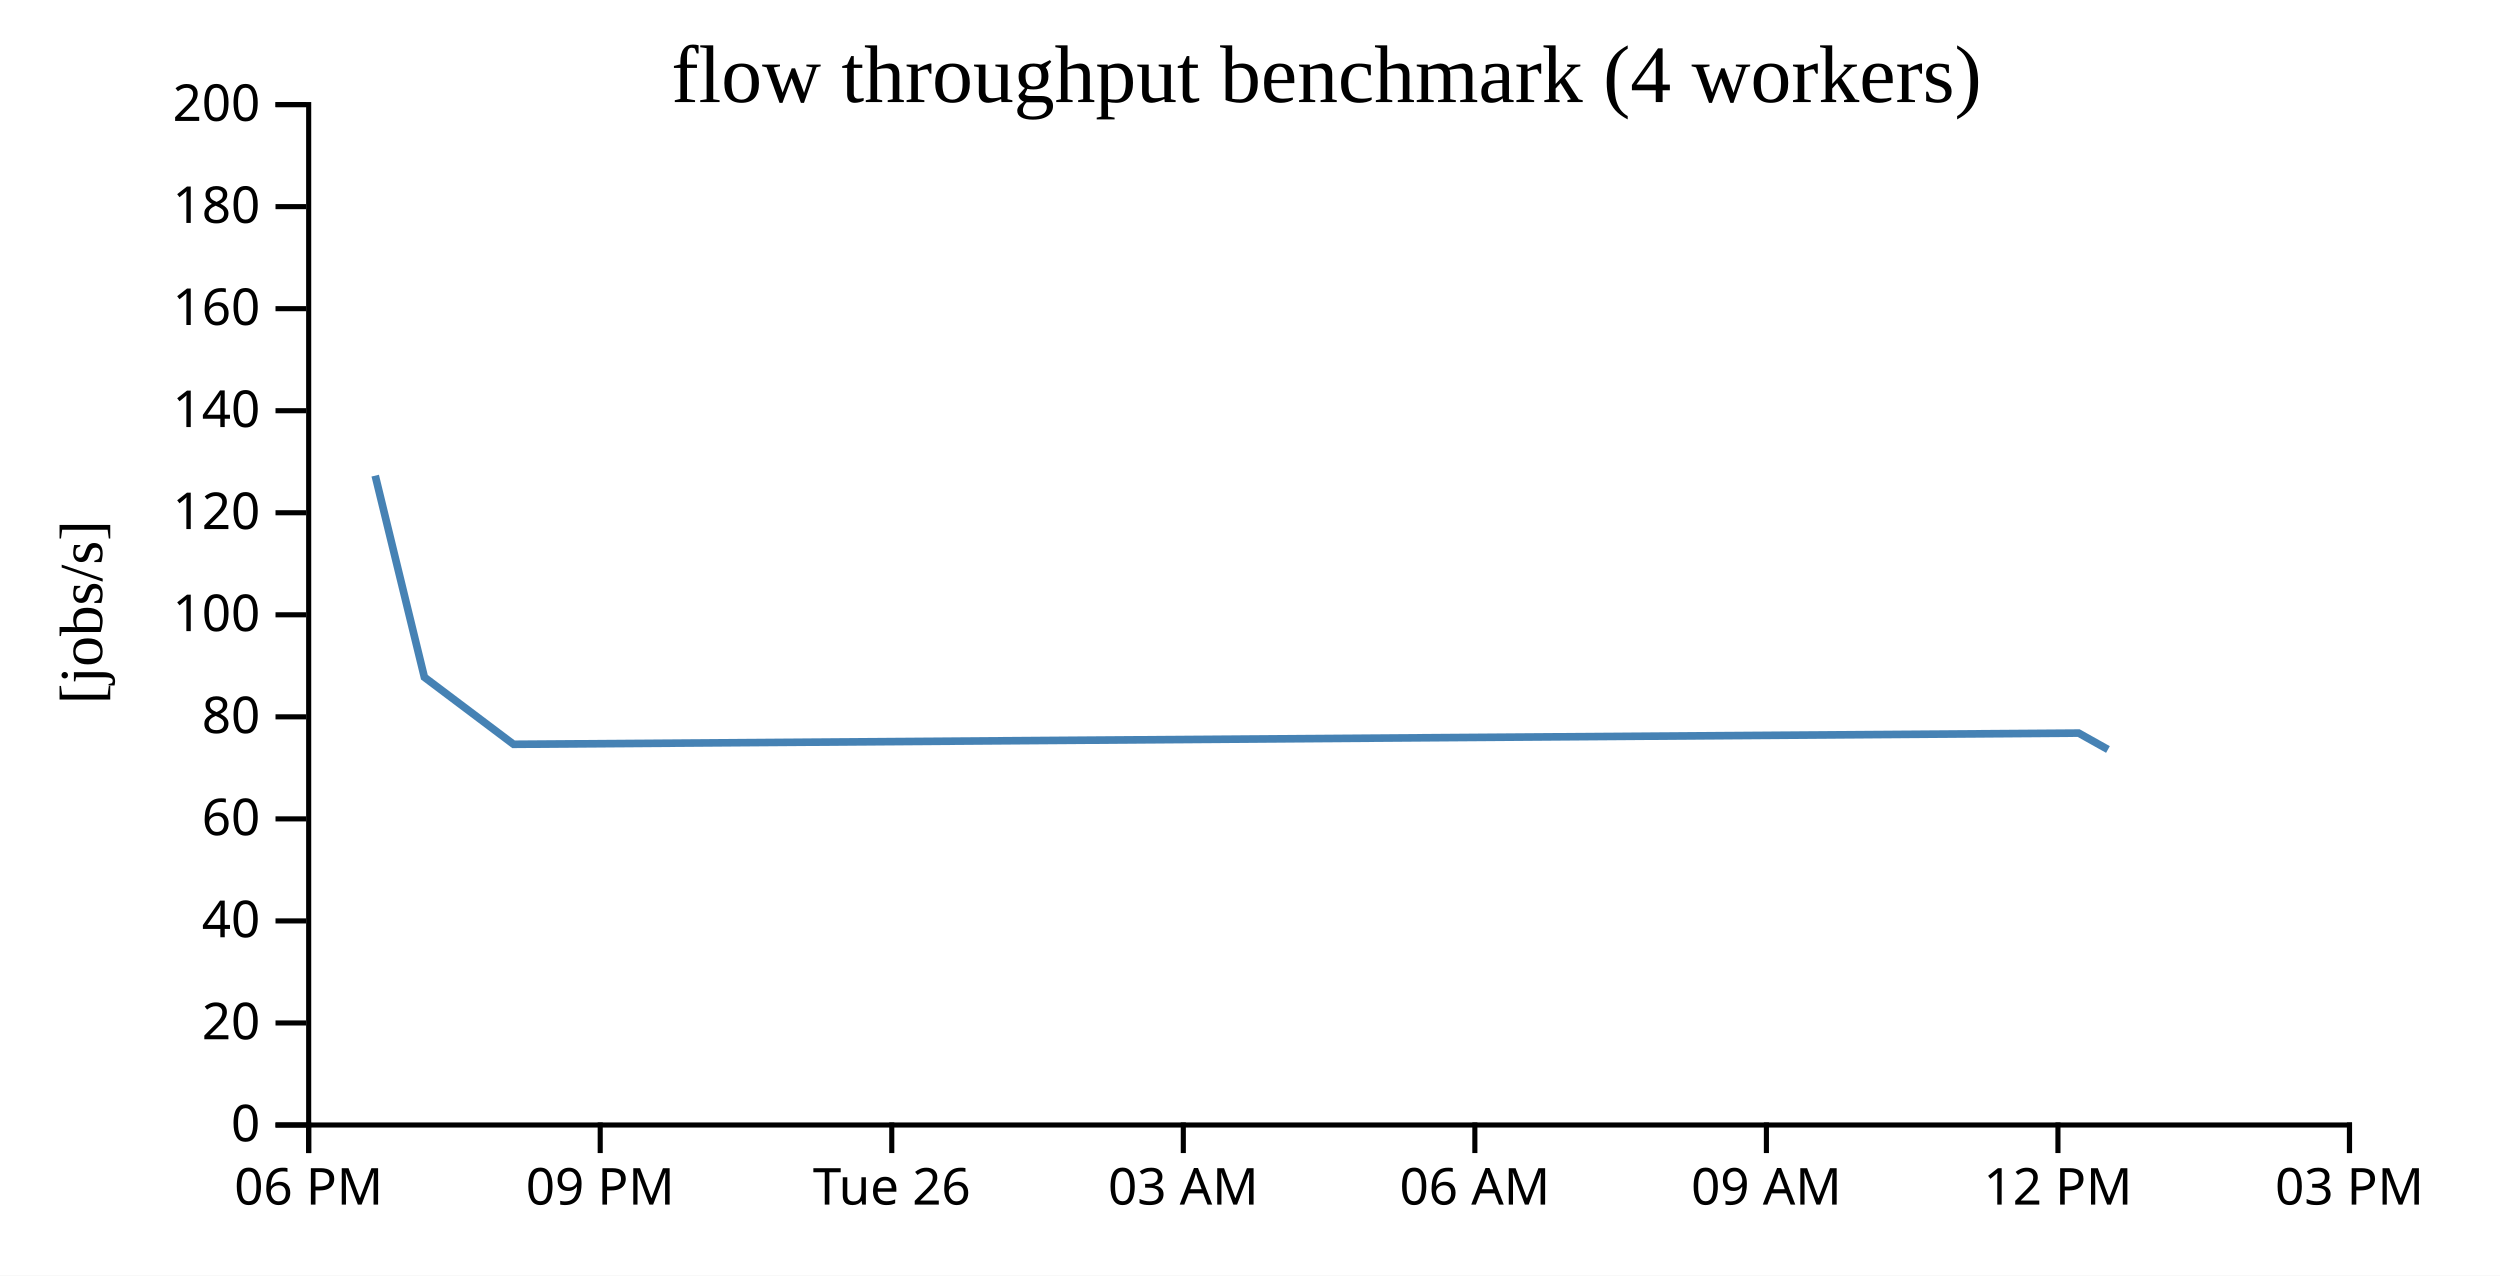
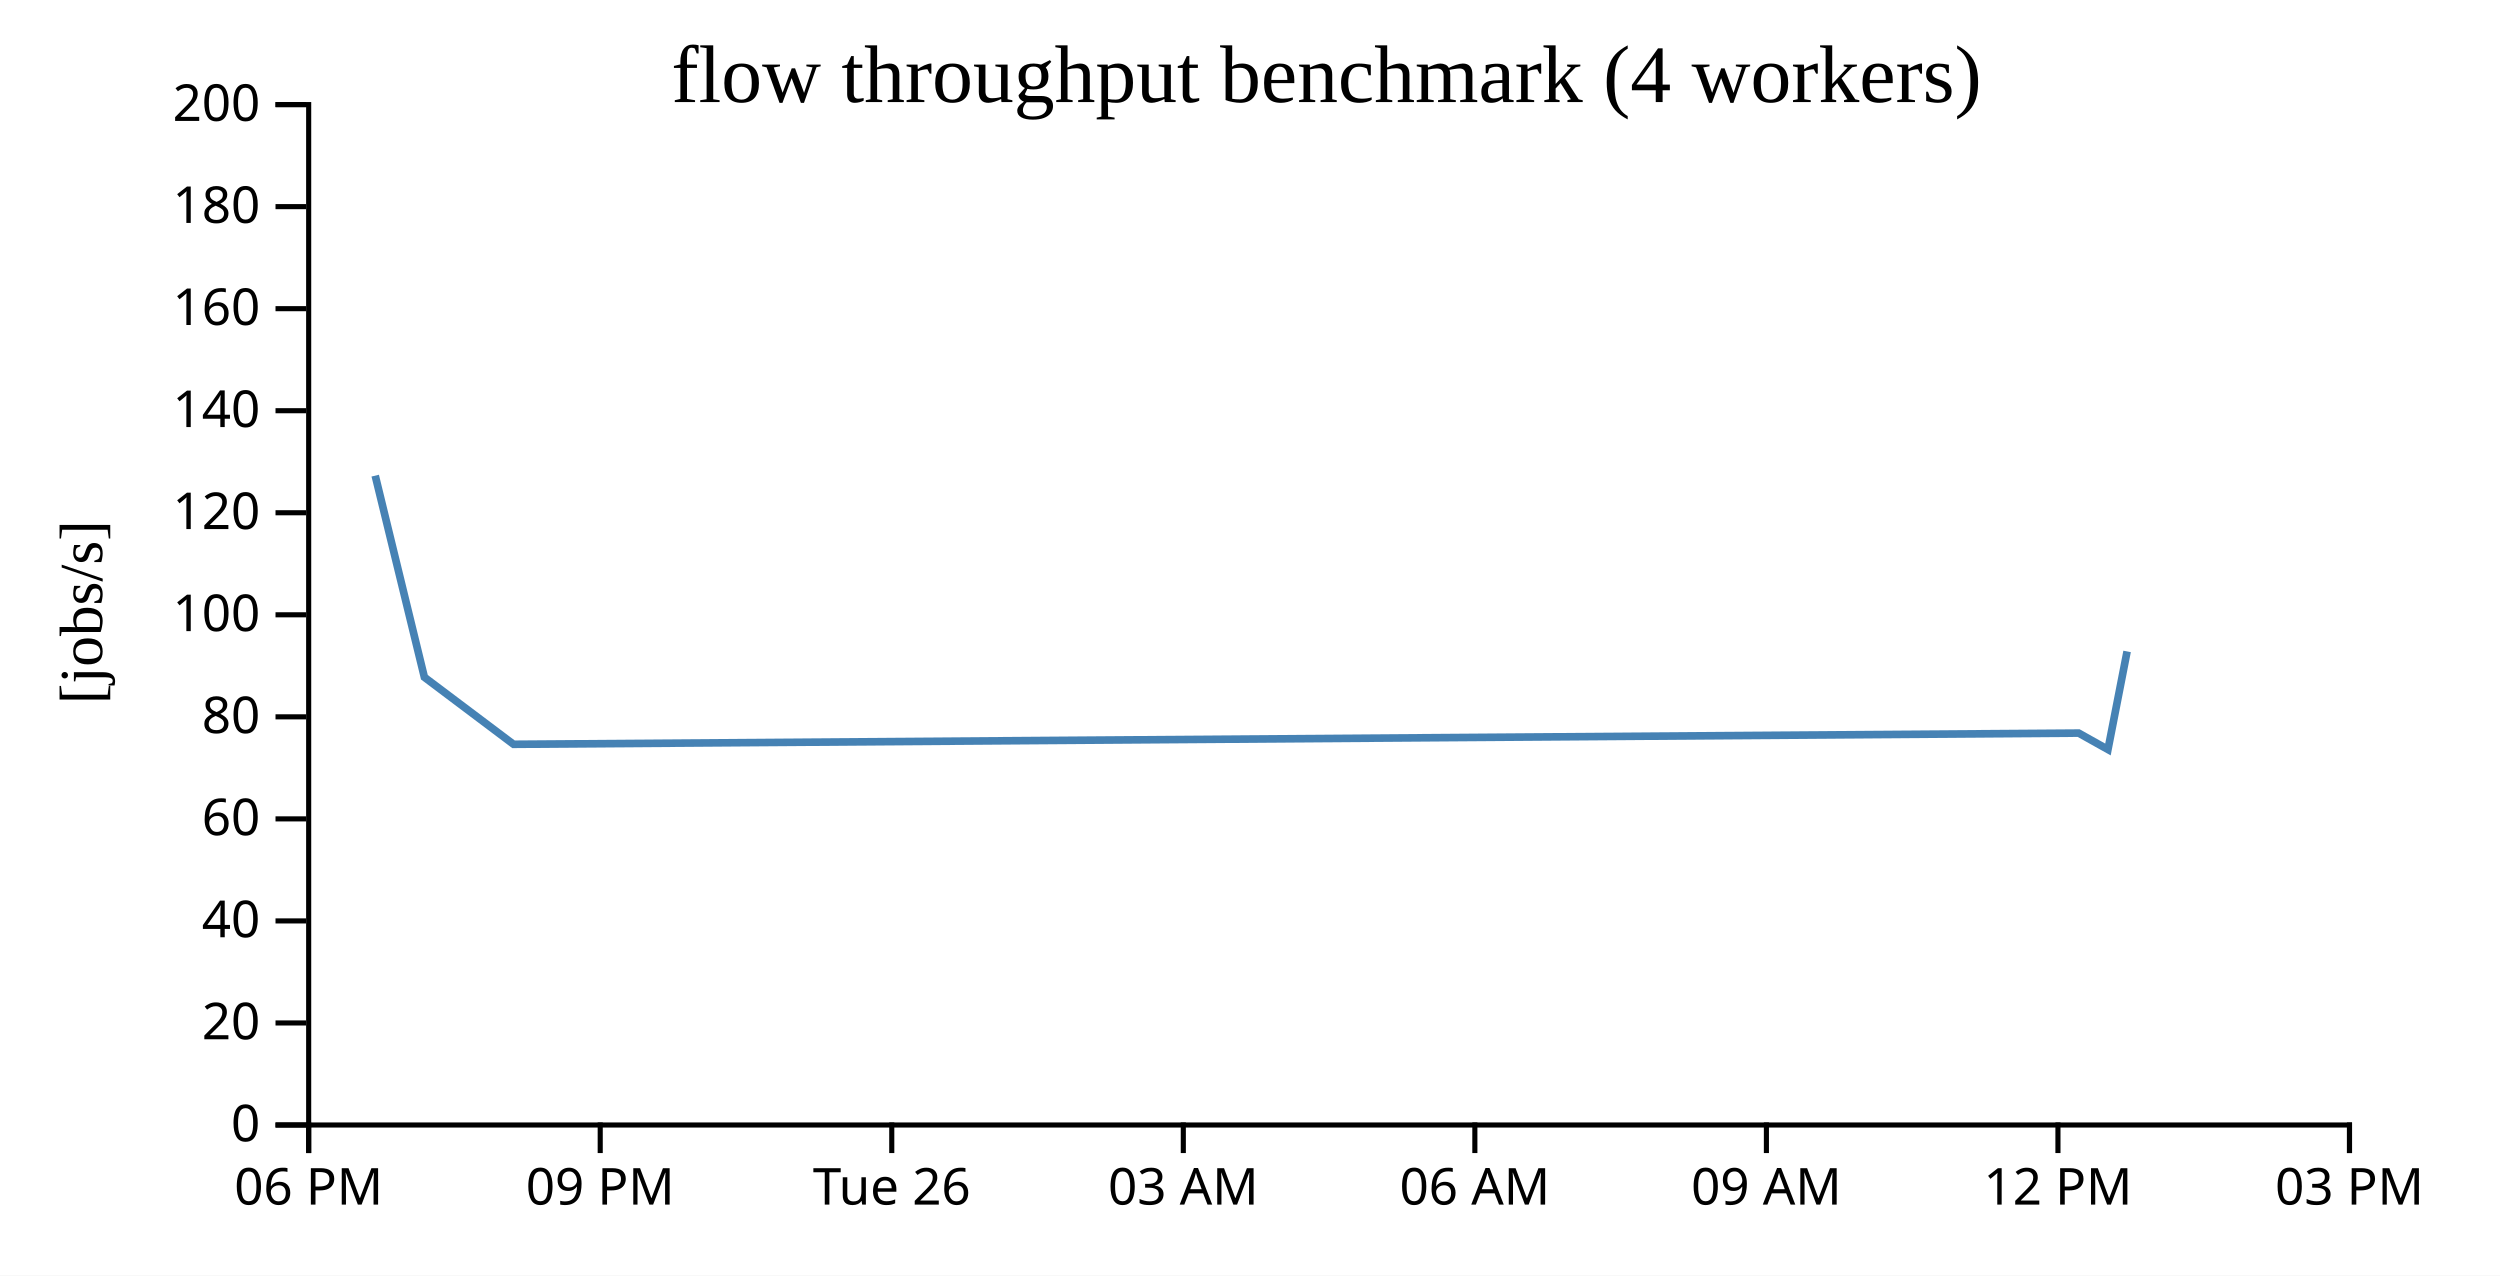
<svg xmlns="http://www.w3.org/2000/svg" width="490" height="250">
  <rect width="100%" height="100%" fill="white" />
  <g transform="translate(60,20)">
    <g transform="translate(0,200)" fill="none" font-size="10" font-family="sans-serif" text-anchor="middle">
      <path class="domain" stroke="currentColor" d="M0.5,6V0.5H400.5V6" />
      <g class="tick" opacity="1" transform="translate(0.5,0)">
        <line stroke="currentColor" y2="6" />
        <text fill="currentColor" y="9" dy="0.71em">06 PM</text>
      </g>
      <g class="tick" opacity="1" transform="translate(57.64286,0)">
        <line stroke="currentColor" y2="6" />
        <text fill="currentColor" y="9" dy="0.71em">09 PM</text>
      </g>
      <g class="tick" opacity="1" transform="translate(114.7857,0)">
        <line stroke="currentColor" y2="6" />
        <text fill="currentColor" y="9" dy="0.71em">Tue 26</text>
      </g>
      <g class="tick" opacity="1" transform="translate(171.9286,0)">
        <line stroke="currentColor" y2="6" />
        <text fill="currentColor" y="9" dy="0.71em">03 AM</text>
      </g>
      <g class="tick" opacity="1" transform="translate(229.0714,0)">
        <line stroke="currentColor" y2="6" />
        <text fill="currentColor" y="9" dy="0.71em">06 AM</text>
      </g>
      <g class="tick" opacity="1" transform="translate(286.2143,0)">
        <line stroke="currentColor" y2="6" />
        <text fill="currentColor" y="9" dy="0.71em">09 AM</text>
      </g>
      <g class="tick" opacity="1" transform="translate(343.3571,0)">
        <line stroke="currentColor" y2="6" />
        <text fill="currentColor" y="9" dy="0.71em">12 PM</text>
      </g>
      <g class="tick" opacity="1" transform="translate(400.5,0)">
        <line stroke="currentColor" y2="6" />
        <text fill="currentColor" y="9" dy="0.71em">03 PM</text>
      </g>
    </g>
    <g fill="none" font-size="10" font-family="sans-serif" text-anchor="end">
      <path class="domain" stroke="currentColor" d="M-6,200.5H0.5V0.5H-6" />
      <g class="tick" opacity="1" transform="translate(0,200.5)">
        <line stroke="currentColor" x2="-6" />
        <text fill="currentColor" x="-9" dy="0.32em">0</text>
      </g>
      <g class="tick" opacity="1" transform="translate(0,180.5)">
        <line stroke="currentColor" x2="-6" />
        <text fill="currentColor" x="-9" dy="0.32em">20</text>
      </g>
      <g class="tick" opacity="1" transform="translate(0,160.5)">
        <line stroke="currentColor" x2="-6" />
        <text fill="currentColor" x="-9" dy="0.32em">40</text>
      </g>
      <g class="tick" opacity="1" transform="translate(0,140.5)">
        <line stroke="currentColor" x2="-6" />
        <text fill="currentColor" x="-9" dy="0.32em">60</text>
      </g>
      <g class="tick" opacity="1" transform="translate(0,120.5)">
        <line stroke="currentColor" x2="-6" />
        <text fill="currentColor" x="-9" dy="0.32em">80</text>
      </g>
      <g class="tick" opacity="1" transform="translate(0,100.5)">
        <line stroke="currentColor" x2="-6" />
        <text fill="currentColor" x="-9" dy="0.32em">100</text>
      </g>
      <g class="tick" opacity="1" transform="translate(0,80.5)">
        <line stroke="currentColor" x2="-6" />
        <text fill="currentColor" x="-9" dy="0.32em">120</text>
      </g>
      <g class="tick" opacity="1" transform="translate(0,60.5)">
        <line stroke="currentColor" x2="-6" />
        <text fill="currentColor" x="-9" dy="0.32em">140</text>
      </g>
      <g class="tick" opacity="1" transform="translate(0,40.5)">
        <line stroke="currentColor" x2="-6" />
        <text fill="currentColor" x="-9" dy="0.32em">160</text>
      </g>
      <g class="tick" opacity="1" transform="translate(0,20.5)">
        <line stroke="currentColor" x2="-6" />
        <text fill="currentColor" x="-9" dy="0.32em">180</text>
      </g>
      <g class="tick" opacity="1" transform="translate(0,0.5)">
        <line stroke="currentColor" x2="-6" />
        <text fill="currentColor" x="-9" dy="0.32em">200</text>
      </g>
    </g>
    <text text-anchor="middle" style="font-size: 12px" transform="rotate(-90)" y="-40" x="-100">[jobs/s]</text>
    <text text-anchor="middle" style="font-size: 16px" y="0" x="200">flow throughput benchmark (4 workers)</text>
-     <path fill="none" stroke="steelblue" stroke-width="1.5" d="M13.543,73.225L23.181,112.74L40.652,125.882L347.419,123.687L353.16,126.901" />
+     <path fill="none" stroke="steelblue" stroke-width="1.5" d="M13.543,73.225L23.181,112.74L40.652,125.882L347.419,123.687L353.16,126.901L356.911,107.681" />
  </g>
</svg>
